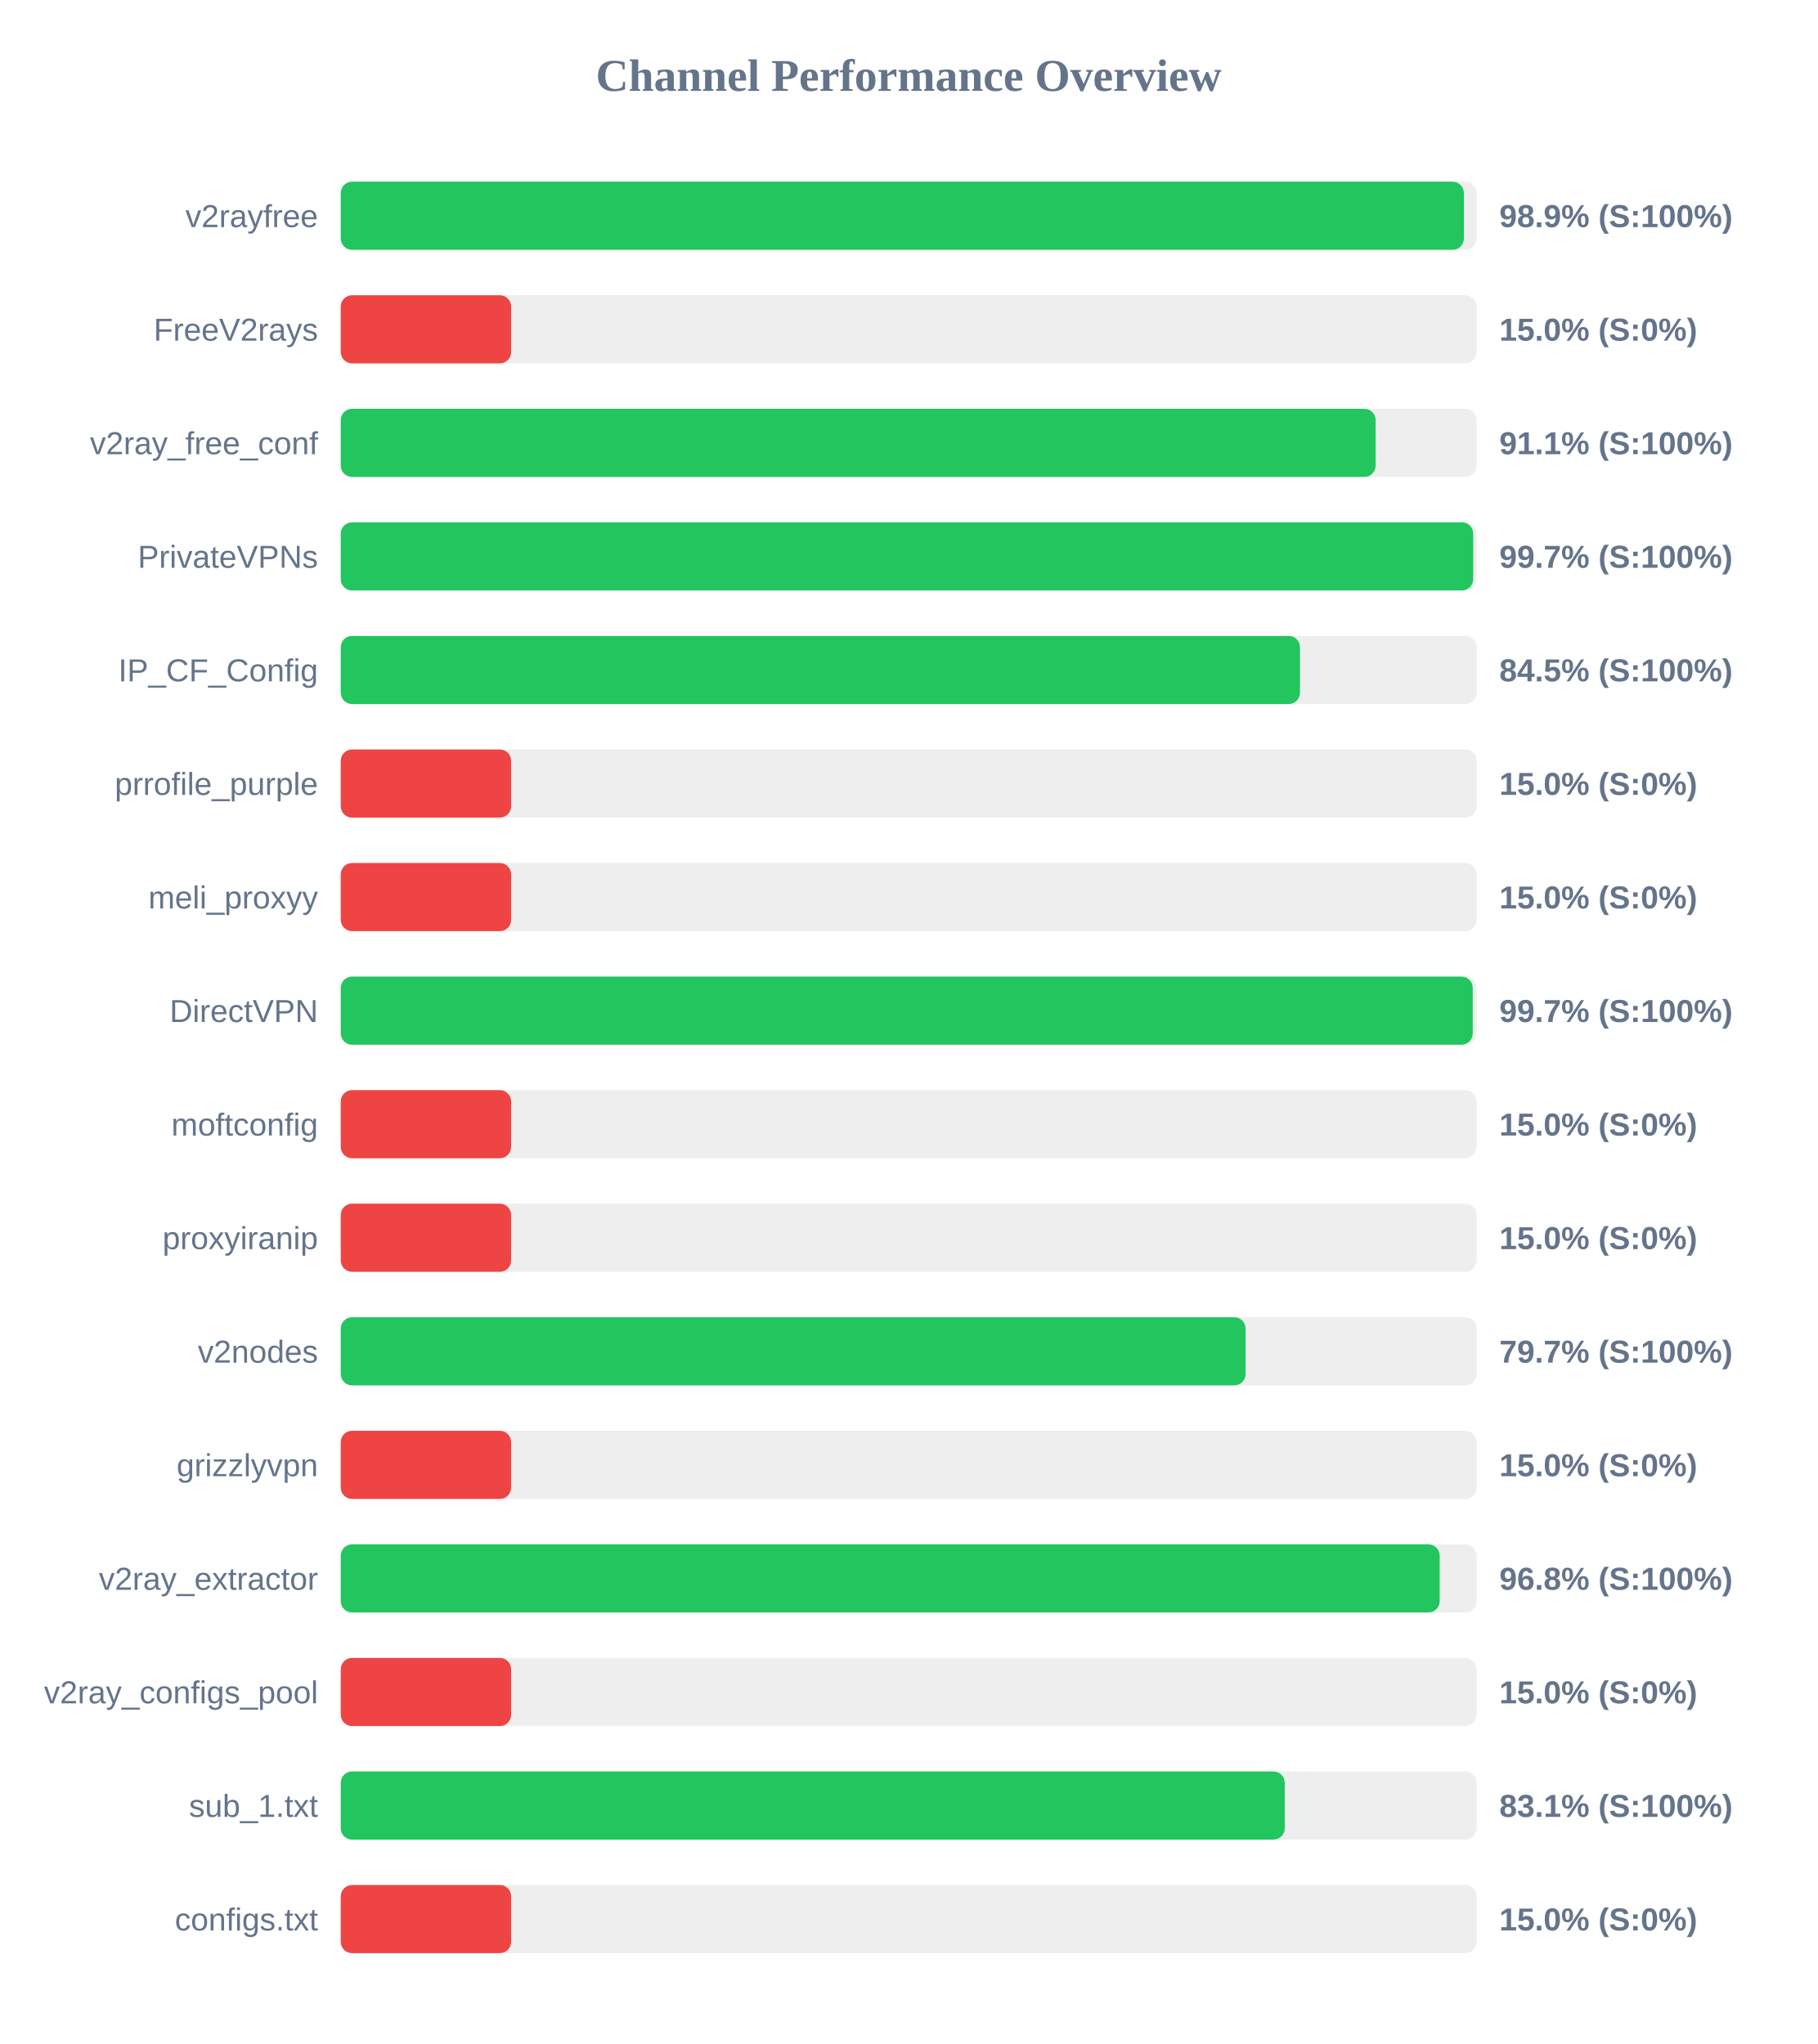
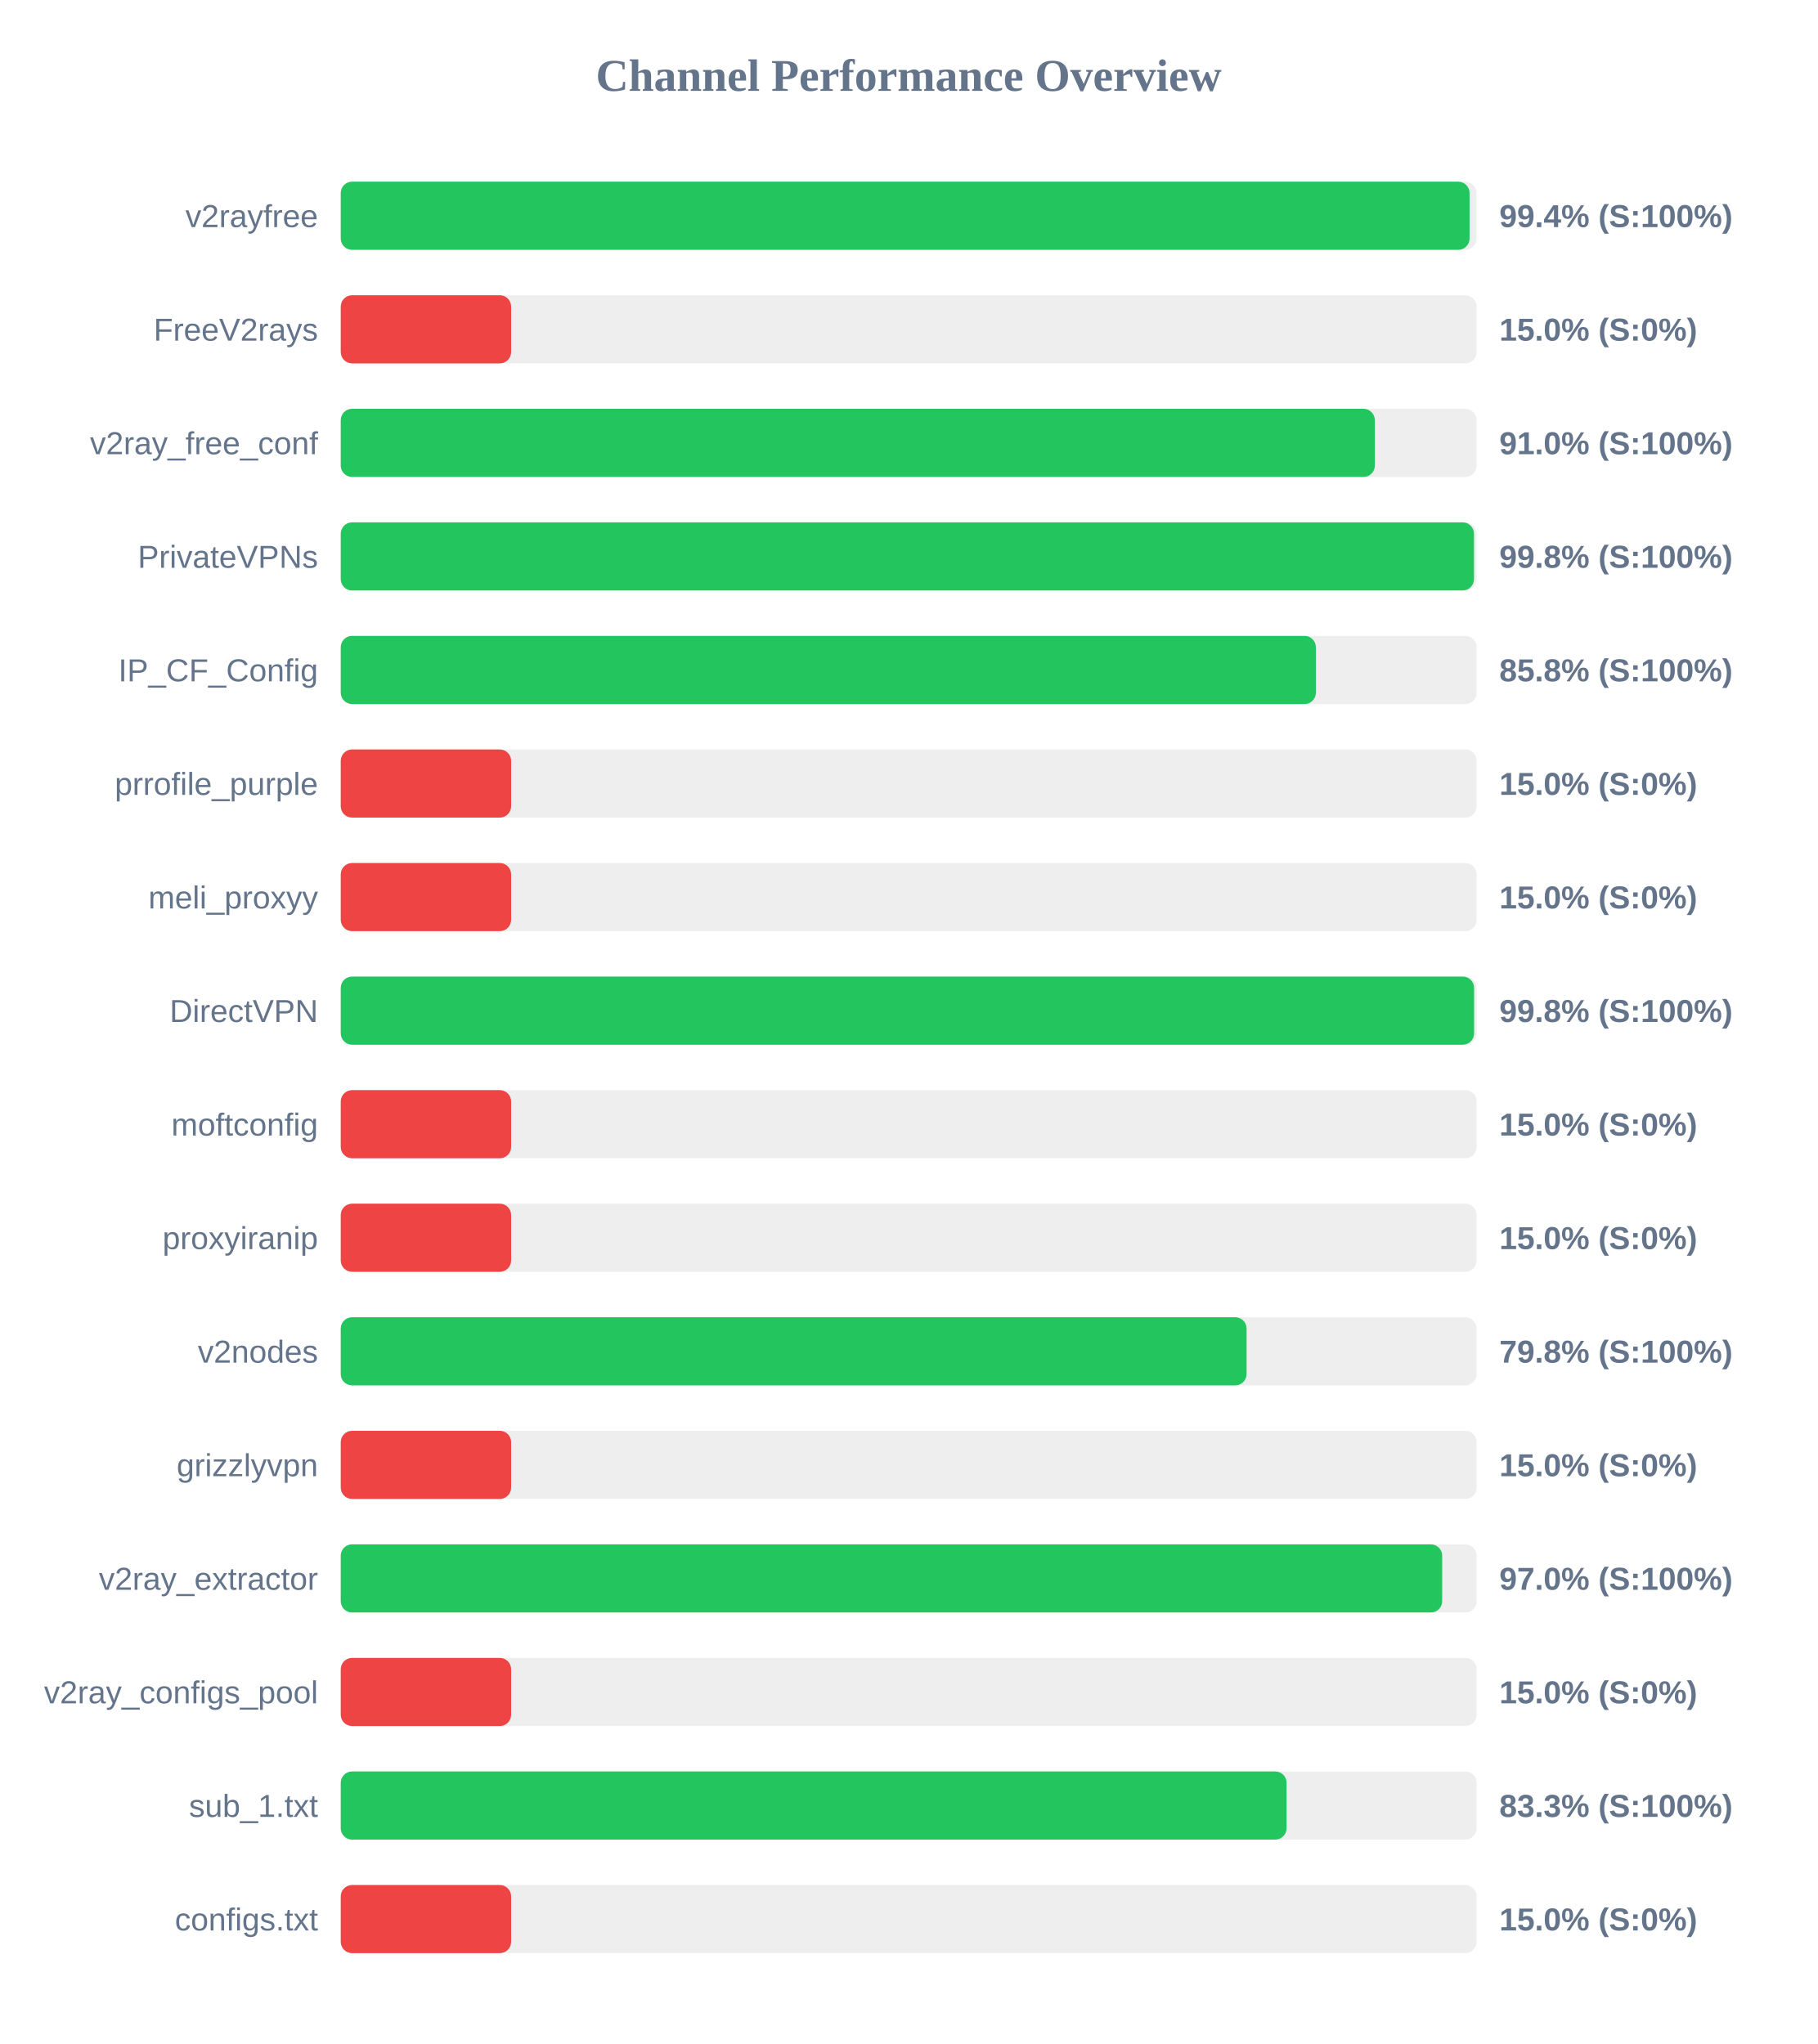
<svg xmlns="http://www.w3.org/2000/svg" width="800" height="900" version="1.1">
  <style>
        .row { font: 14px Arial; fill: #64748b; }
        .score { font: bold 14px Arial; fill: #64748b; }
    </style>
  <text x="400" y="40" text-anchor="middle" font-size="20px" font-weight="bold" fill="#64748b">Channel Performance Overview</text>
  <rect x="150" y="80" width="500" height="30" fill="#eee" rx="5" />
-   <rect x="150" y="80" width="494.4" height="30" fill="#22c55e" rx="5" />
+   <rect x="150" y="80" width="496.9" height="30" fill="#22c55e" rx="5" />
  <text x="140" y="100" text-anchor="end" class="row">v2rayfree</text>
-   <text x="660" y="100" text-anchor="start" class="score">98.9% (S:100%)</text>
+   <text x="660" y="100" text-anchor="start" class="score">99.4% (S:100%)</text>
  <rect x="150" y="130" width="500" height="30" fill="#eee" rx="5" />
  <rect x="150" y="130" width="75.0" height="30" fill="#ef4444" rx="5" />
  <text x="140" y="150" text-anchor="end" class="row">FreeV2rays</text>
  <text x="660" y="150" text-anchor="start" class="score">15.0% (S:0%)</text>
  <rect x="150" y="180" width="500" height="30" fill="#eee" rx="5" />
-   <rect x="150" y="180" width="455.55" height="30" fill="#22c55e" rx="5" />
+   <rect x="150" y="180" width="455.2" height="30" fill="#22c55e" rx="5" />
  <text x="140" y="200" text-anchor="end" class="row">v2ray_free_conf</text>
-   <text x="660" y="200" text-anchor="start" class="score">91.1% (S:100%)</text>
+   <text x="660" y="200" text-anchor="start" class="score">91.0% (S:100%)</text>
  <rect x="150" y="230" width="500" height="30" fill="#eee" rx="5" />
-   <rect x="150" y="230" width="498.5" height="30" fill="#22c55e" rx="5" />
+   <rect x="150" y="230" width="498.85" height="30" fill="#22c55e" rx="5" />
  <text x="140" y="250" text-anchor="end" class="row">PrivateVPNs</text>
-   <text x="660" y="250" text-anchor="start" class="score">99.7% (S:100%)</text>
+   <text x="660" y="250" text-anchor="start" class="score">99.8% (S:100%)</text>
  <rect x="150" y="280" width="500" height="30" fill="#eee" rx="5" />
-   <rect x="150" y="280" width="422.25" height="30" fill="#22c55e" rx="5" />
+   <rect x="150" y="280" width="429.25" height="30" fill="#22c55e" rx="5" />
  <text x="140" y="300" text-anchor="end" class="row">IP_CF_Config</text>
-   <text x="660" y="300" text-anchor="start" class="score">84.5% (S:100%)</text>
+   <text x="660" y="300" text-anchor="start" class="score">85.8% (S:100%)</text>
  <rect x="150" y="330" width="500" height="30" fill="#eee" rx="5" />
  <rect x="150" y="330" width="75.0" height="30" fill="#ef4444" rx="5" />
  <text x="140" y="350" text-anchor="end" class="row">prrofile_purple</text>
  <text x="660" y="350" text-anchor="start" class="score">15.0% (S:0%)</text>
  <rect x="150" y="380" width="500" height="30" fill="#eee" rx="5" />
  <rect x="150" y="380" width="75.0" height="30" fill="#ef4444" rx="5" />
  <text x="140" y="400" text-anchor="end" class="row">meli_proxyy</text>
  <text x="660" y="400" text-anchor="start" class="score">15.0% (S:0%)</text>
  <rect x="150" y="430" width="500" height="30" fill="#eee" rx="5" />
-   <rect x="150" y="430" width="498.3" height="30" fill="#22c55e" rx="5" />
+   <rect x="150" y="430" width="498.9" height="30" fill="#22c55e" rx="5" />
  <text x="140" y="450" text-anchor="end" class="row">DirectVPN</text>
-   <text x="660" y="450" text-anchor="start" class="score">99.7% (S:100%)</text>
+   <text x="660" y="450" text-anchor="start" class="score">99.8% (S:100%)</text>
  <rect x="150" y="480" width="500" height="30" fill="#eee" rx="5" />
  <rect x="150" y="480" width="75.0" height="30" fill="#ef4444" rx="5" />
  <text x="140" y="500" text-anchor="end" class="row">moftconfig</text>
  <text x="660" y="500" text-anchor="start" class="score">15.0% (S:0%)</text>
  <rect x="150" y="530" width="500" height="30" fill="#eee" rx="5" />
  <rect x="150" y="530" width="75.0" height="30" fill="#ef4444" rx="5" />
  <text x="140" y="550" text-anchor="end" class="row">proxyiranip</text>
  <text x="660" y="550" text-anchor="start" class="score">15.0% (S:0%)</text>
  <rect x="150" y="580" width="500" height="30" fill="#eee" rx="5" />
-   <rect x="150" y="580" width="398.3" height="30" fill="#22c55e" rx="5" />
+   <rect x="150" y="580" width="398.75" height="30" fill="#22c55e" rx="5" />
  <text x="140" y="600" text-anchor="end" class="row">v2nodes</text>
-   <text x="660" y="600" text-anchor="start" class="score">79.7% (S:100%)</text>
+   <text x="660" y="600" text-anchor="start" class="score">79.8% (S:100%)</text>
  <rect x="150" y="630" width="500" height="30" fill="#eee" rx="5" />
  <rect x="150" y="630" width="75.0" height="30" fill="#ef4444" rx="5" />
  <text x="140" y="650" text-anchor="end" class="row">grizzlyvpn</text>
  <text x="660" y="650" text-anchor="start" class="score">15.0% (S:0%)</text>
  <rect x="150" y="680" width="500" height="30" fill="#eee" rx="5" />
-   <rect x="150" y="680" width="483.75" height="30" fill="#22c55e" rx="5" />
+   <rect x="150" y="680" width="484.85" height="30" fill="#22c55e" rx="5" />
  <text x="140" y="700" text-anchor="end" class="row">v2ray_extractor</text>
-   <text x="660" y="700" text-anchor="start" class="score">96.8% (S:100%)</text>
+   <text x="660" y="700" text-anchor="start" class="score">97.0% (S:100%)</text>
  <rect x="150" y="730" width="500" height="30" fill="#eee" rx="5" />
  <rect x="150" y="730" width="75.0" height="30" fill="#ef4444" rx="5" />
  <text x="140" y="750" text-anchor="end" class="row">v2ray_configs_pool</text>
  <text x="660" y="750" text-anchor="start" class="score">15.0% (S:0%)</text>
  <rect x="150" y="780" width="500" height="30" fill="#eee" rx="5" />
-   <rect x="150" y="780" width="415.55" height="30" fill="#22c55e" rx="5" />
+   <rect x="150" y="780" width="416.35" height="30" fill="#22c55e" rx="5" />
  <text x="140" y="800" text-anchor="end" class="row">sub_1.txt</text>
-   <text x="660" y="800" text-anchor="start" class="score">83.1% (S:100%)</text>
+   <text x="660" y="800" text-anchor="start" class="score">83.3% (S:100%)</text>
  <rect x="150" y="830" width="500" height="30" fill="#eee" rx="5" />
  <rect x="150" y="830" width="75.0" height="30" fill="#ef4444" rx="5" />
  <text x="140" y="850" text-anchor="end" class="row">configs.txt</text>
  <text x="660" y="850" text-anchor="start" class="score">15.0% (S:0%)</text>
</svg>
